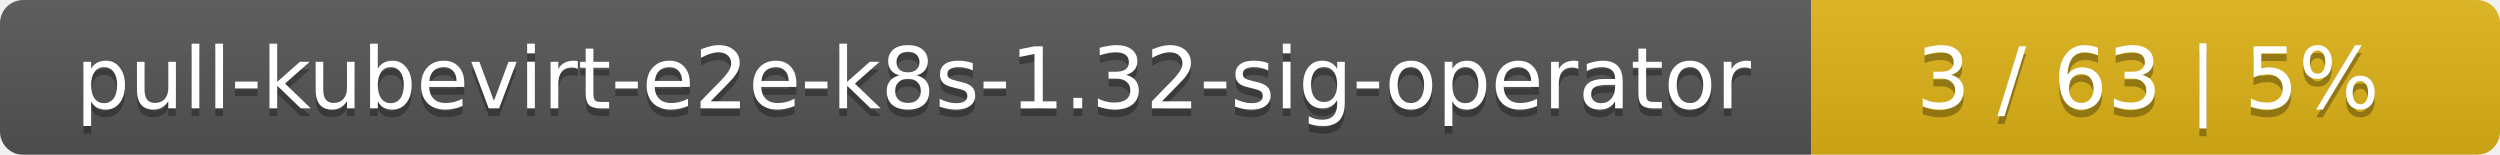
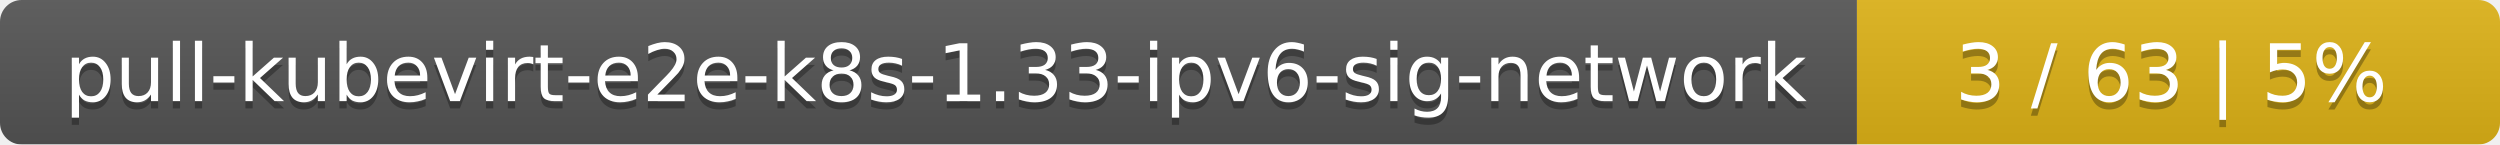
- <svg xmlns="http://www.w3.org/2000/svg" width="323" height="20">
+ <svg xmlns="http://www.w3.org/2000/svg" width="346" height="20">
  <linearGradient id="smooth" x2="0" y2="100%">
    <stop offset="0" stop-color="#bbb" stop-opacity=".1" />
    <stop offset="1" stop-opacity=".1" />
  </linearGradient>
  <mask id="round">
-     <rect width="323" height="20" rx="3" fill="#fff" />
+     <rect width="346" height="20" rx="3" fill="#fff" />
  </mask>
  <g mask="url(#round)">
-     <rect width="234" height="20" fill="#555" />
-     <rect x="234" width="89" height="20" fill="#dfb317" />
-     <rect width="323" height="20" fill="url(#smooth)" />
+     <rect width="257" height="20" fill="#555" />
+     <rect x="257" width="89" height="20" fill="#dfb317" />
+     <rect width="346" height="20" fill="url(#smooth)" />
  </g>
  <g fill="#fff" text-anchor="middle" font-family="DejaVu Sans,Verdana,Geneva,sans-serif" font-size="11">
-     <text x="118" y="15" fill="#010101" fill-opacity=".3">pull-kubevirt-e2e-k8s-1.32-sig-operator</text>
-     <text x="118" y="14">pull-kubevirt-e2e-k8s-1.32-sig-operator</text>
-     <text x="277.5" y="15" fill="#010101" fill-opacity=".3">3 / 63    |    5%</text>
-     <text x="277.5" y="14">3 / 63    |    5%</text>
+     <text x="129.5" y="15" fill="#010101" fill-opacity=".3">pull-kubevirt-e2e-k8s-1.33-ipv6-sig-network</text>
+     <text x="129.5" y="14">pull-kubevirt-e2e-k8s-1.33-ipv6-sig-network</text>
+     <text x="300.5" y="15" fill="#010101" fill-opacity=".3">3 / 63    |    5%</text>
+     <text x="300.5" y="14">3 / 63    |    5%</text>
  </g>
</svg>
